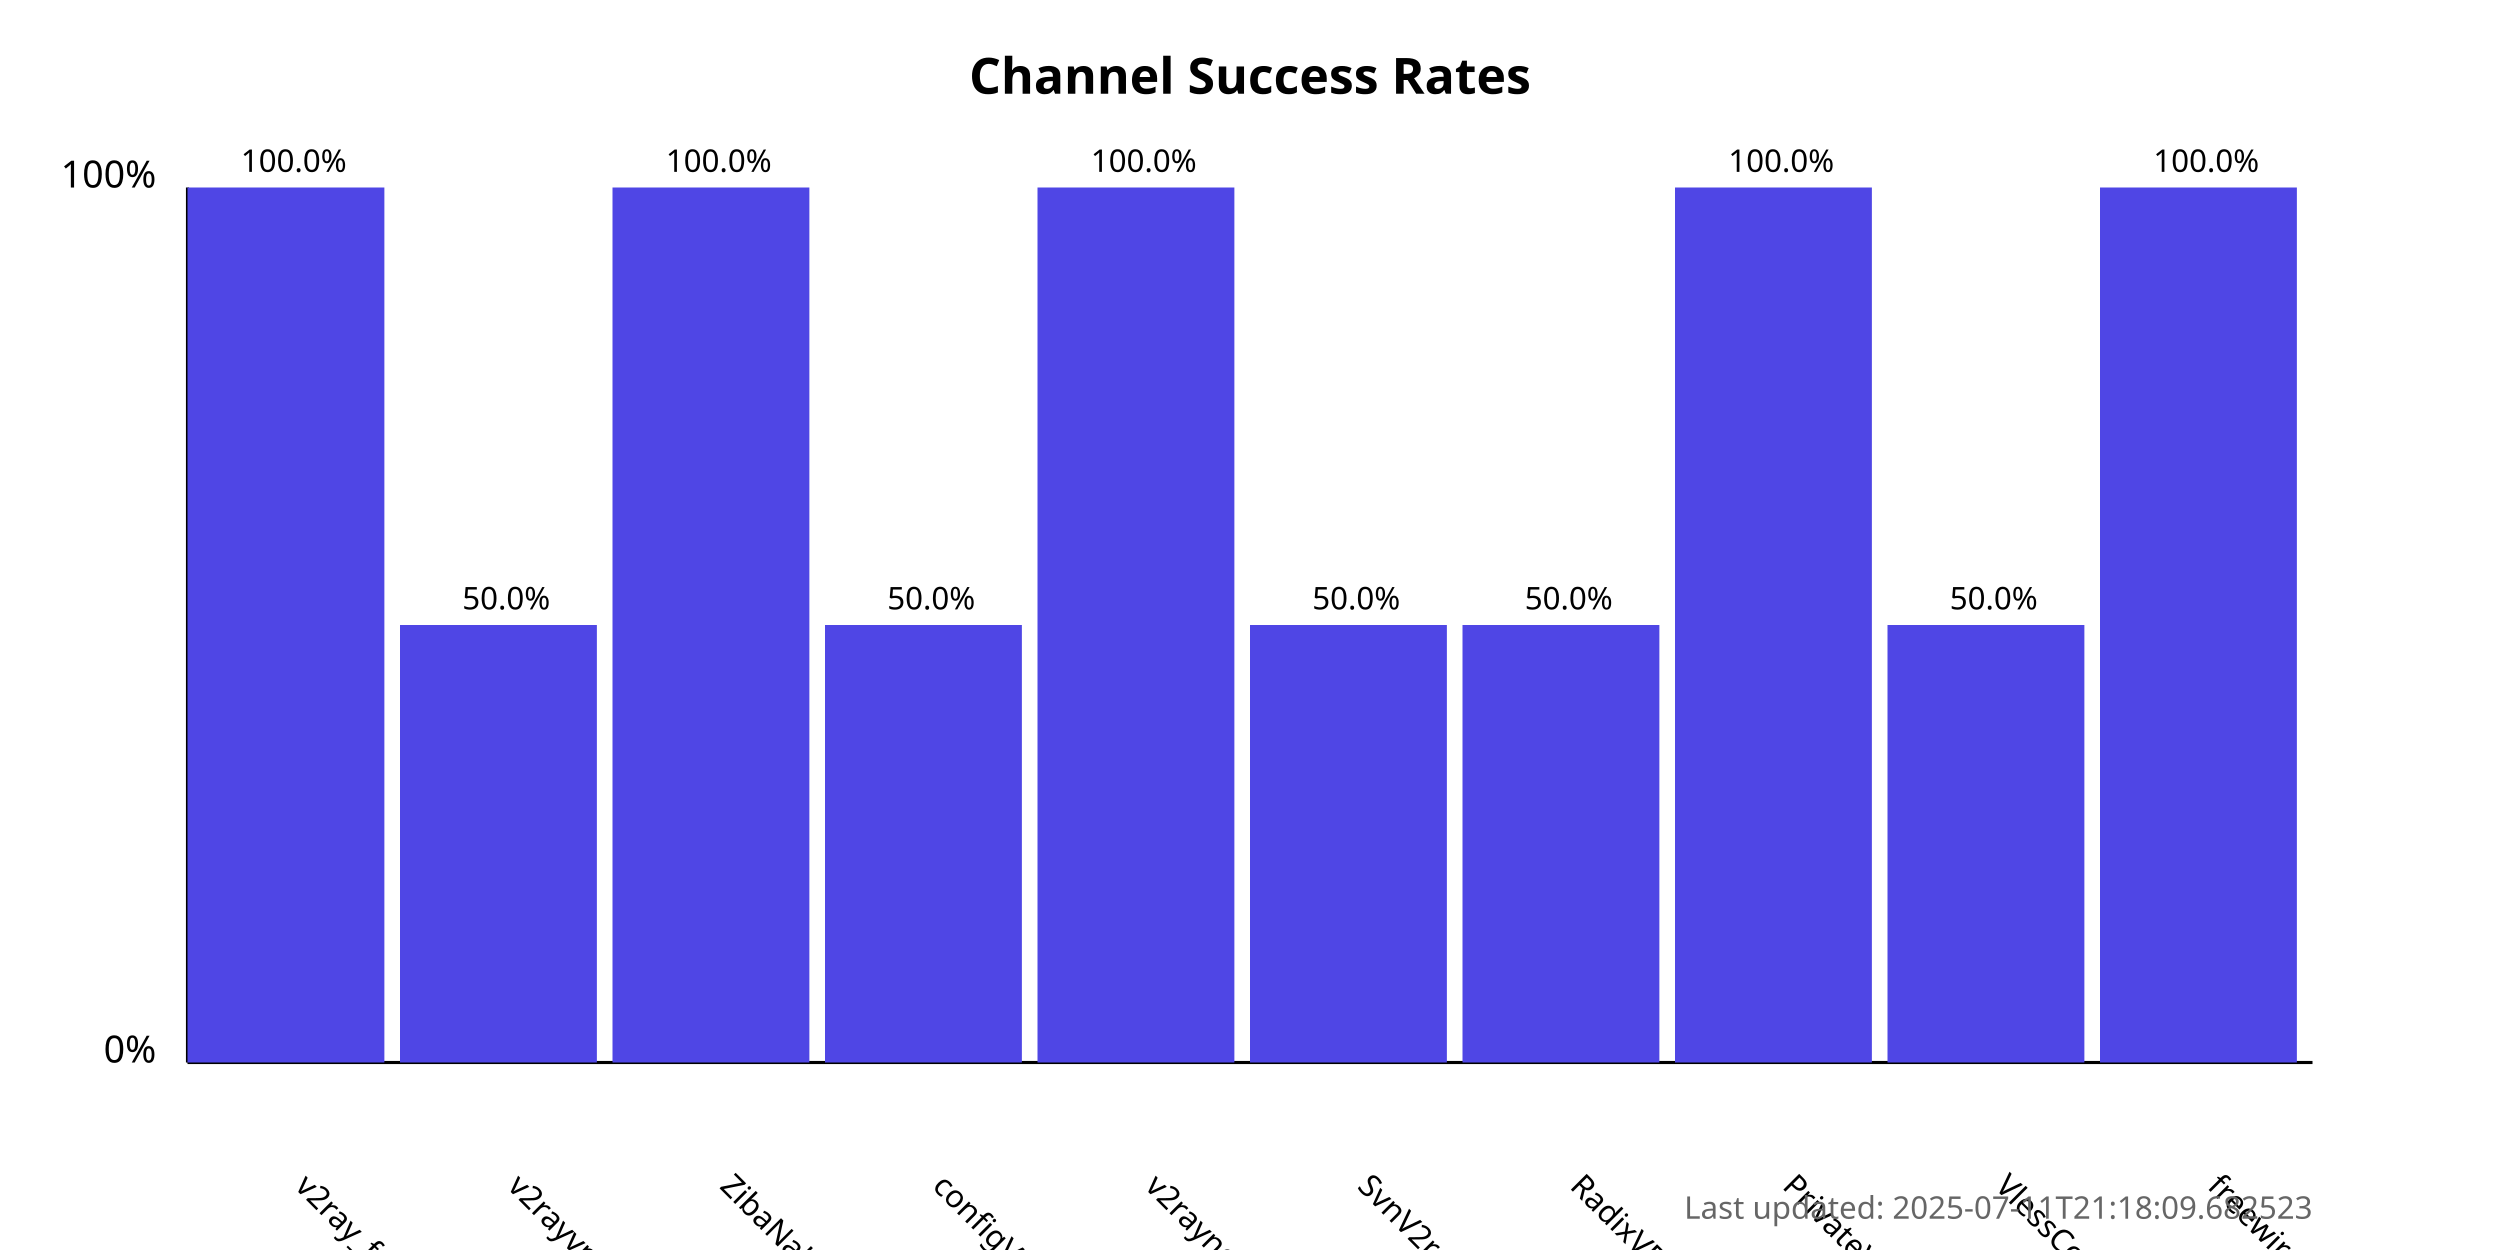
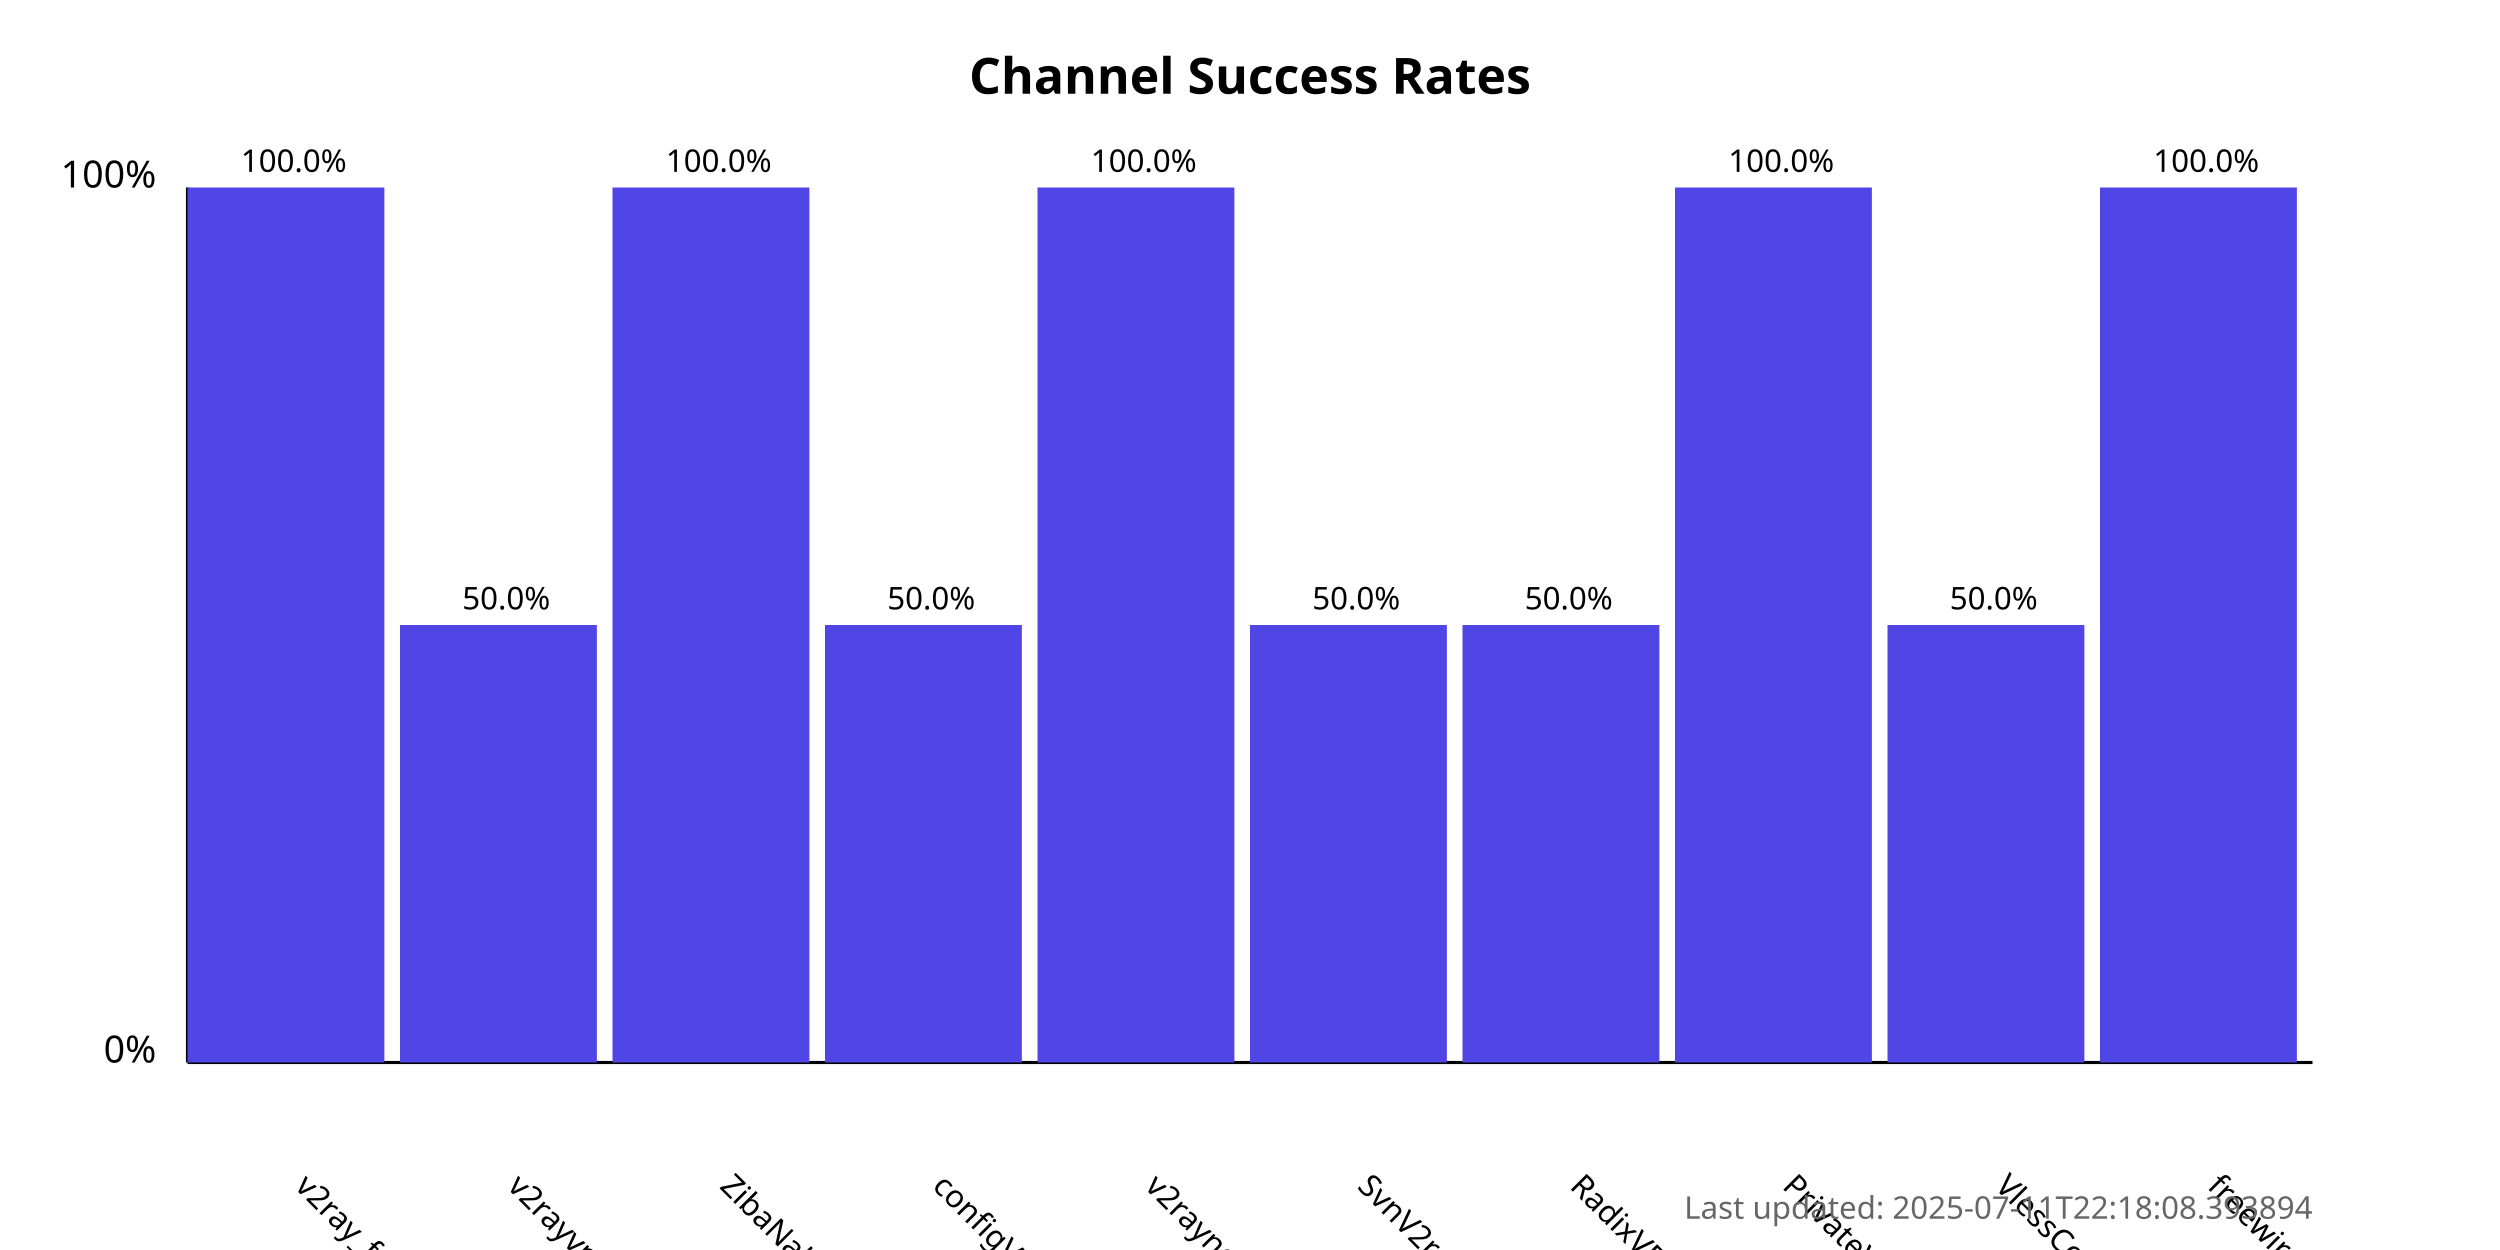
<svg xmlns="http://www.w3.org/2000/svg" width="800" height="400">
  <style>
            .chart-title { font: bold 16px sans-serif; }
            .axis-label { font: 12px sans-serif; }
            .tick-label { font: 10px sans-serif; }
            .bar { fill: #4f46e5; }
            .bar:hover { fill: #6366f1; }
            .timestamp { font: 10px sans-serif; fill: #666; }
        </style>
  <text x="400.0" y="30" text-anchor="middle" class="chart-title">
            Channel Success Rates
        </text>
  <line x1="60" y1="340" x2="60" y2="60" stroke="black" stroke-width="1" />
  <line x1="60" y1="340" x2="740" y2="340" stroke="black" stroke-width="1" />
  <text x="50" y="340" text-anchor="end" class="axis-label">0%</text>
  <text x="50" y="60" text-anchor="end" class="axis-label">100%</text>
  <g>
    <rect x="60" y="60.0" width="63.0" height="280.0" class="bar" />
    <text x="94.0" y="380" transform="rotate(45, 94.0, 380)" text-anchor="start" class="tick-label">
                v2ray_free_conf
            </text>
    <text x="94.0" y="55.0" text-anchor="middle" class="tick-label">
                100.0%
            </text>
  </g>
  <g>
    <rect x="128.0" y="200.0" width="63.0" height="140.0" class="bar" />
    <text x="162.0" y="380" transform="rotate(45, 162.0, 380)" text-anchor="start" class="tick-label">
                v2rayvpno
            </text>
    <text x="162.0" y="195.0" text-anchor="middle" class="tick-label">
                50.0%
            </text>
  </g>
  <g>
    <rect x="196.0" y="60.0" width="63.0" height="280.0" class="bar" />
    <text x="230.0" y="380" transform="rotate(45, 230.0, 380)" text-anchor="start" class="tick-label">
                ZibaNabz
            </text>
    <text x="230.0" y="55.0" text-anchor="middle" class="tick-label">
                100.0%
            </text>
  </g>
  <g>
    <rect x="264.0" y="200.0" width="63.0" height="140.0" class="bar" />
    <text x="298.0" y="380" transform="rotate(45, 298.0, 380)" text-anchor="start" class="tick-label">
                configV2rayForFree
            </text>
    <text x="298.0" y="195.0" text-anchor="middle" class="tick-label">
                50.0%
            </text>
  </g>
  <g>
    <rect x="332.0" y="60.0" width="63.0" height="280.0" class="bar" />
    <text x="366.0" y="380" transform="rotate(45, 366.0, 380)" text-anchor="start" class="tick-label">
                v2rayngvpn
            </text>
    <text x="366.0" y="55.0" text-anchor="middle" class="tick-label">
                100.0%
            </text>
  </g>
  <g>
    <rect x="400.0" y="200.0" width="63.0" height="140.0" class="bar" />
    <text x="434.0" y="380" transform="rotate(45, 434.0, 380)" text-anchor="start" class="tick-label">
                SvnV2ray
            </text>
    <text x="434.0" y="195.0" text-anchor="middle" class="tick-label">
                50.0%
            </text>
  </g>
  <g>
    <rect x="468.0" y="200.0" width="63.0" height="140.0" class="bar" />
    <text x="502.0" y="380" transform="rotate(45, 502.0, 380)" text-anchor="start" class="tick-label">
                RadixVPN
            </text>
    <text x="502.0" y="195.0" text-anchor="middle" class="tick-label">
                50.0%
            </text>
  </g>
  <g>
    <rect x="536.0" y="60.0" width="63.0" height="280.0" class="bar" />
    <text x="570.0" y="380" transform="rotate(45, 570.0, 380)" text-anchor="start" class="tick-label">
                PrivateVPNs
            </text>
    <text x="570.0" y="55.0" text-anchor="middle" class="tick-label">
                100.0%
            </text>
  </g>
  <g>
    <rect x="604.0" y="200.0" width="63.0" height="140.0" class="bar" />
    <text x="638.0" y="380" transform="rotate(45, 638.0, 380)" text-anchor="start" class="tick-label">
                VlessConfig
            </text>
    <text x="638.0" y="195.0" text-anchor="middle" class="tick-label">
                50.0%
            </text>
  </g>
  <g>
    <rect x="672.0" y="60.0" width="63.0" height="280.0" class="bar" />
    <text x="706.0" y="380" transform="rotate(45, 706.0, 380)" text-anchor="start" class="tick-label">
                freewireguard
            </text>
    <text x="706.0" y="55.0" text-anchor="middle" class="tick-label">
                100.0%
            </text>
  </g>
  <text x="740" y="390" text-anchor="end" class="timestamp">
-             Last updated: 2025-07-11T21:18:09.682523
+             Last updated: 2025-07-11T22:18:08.393894
        </text>
</svg>
